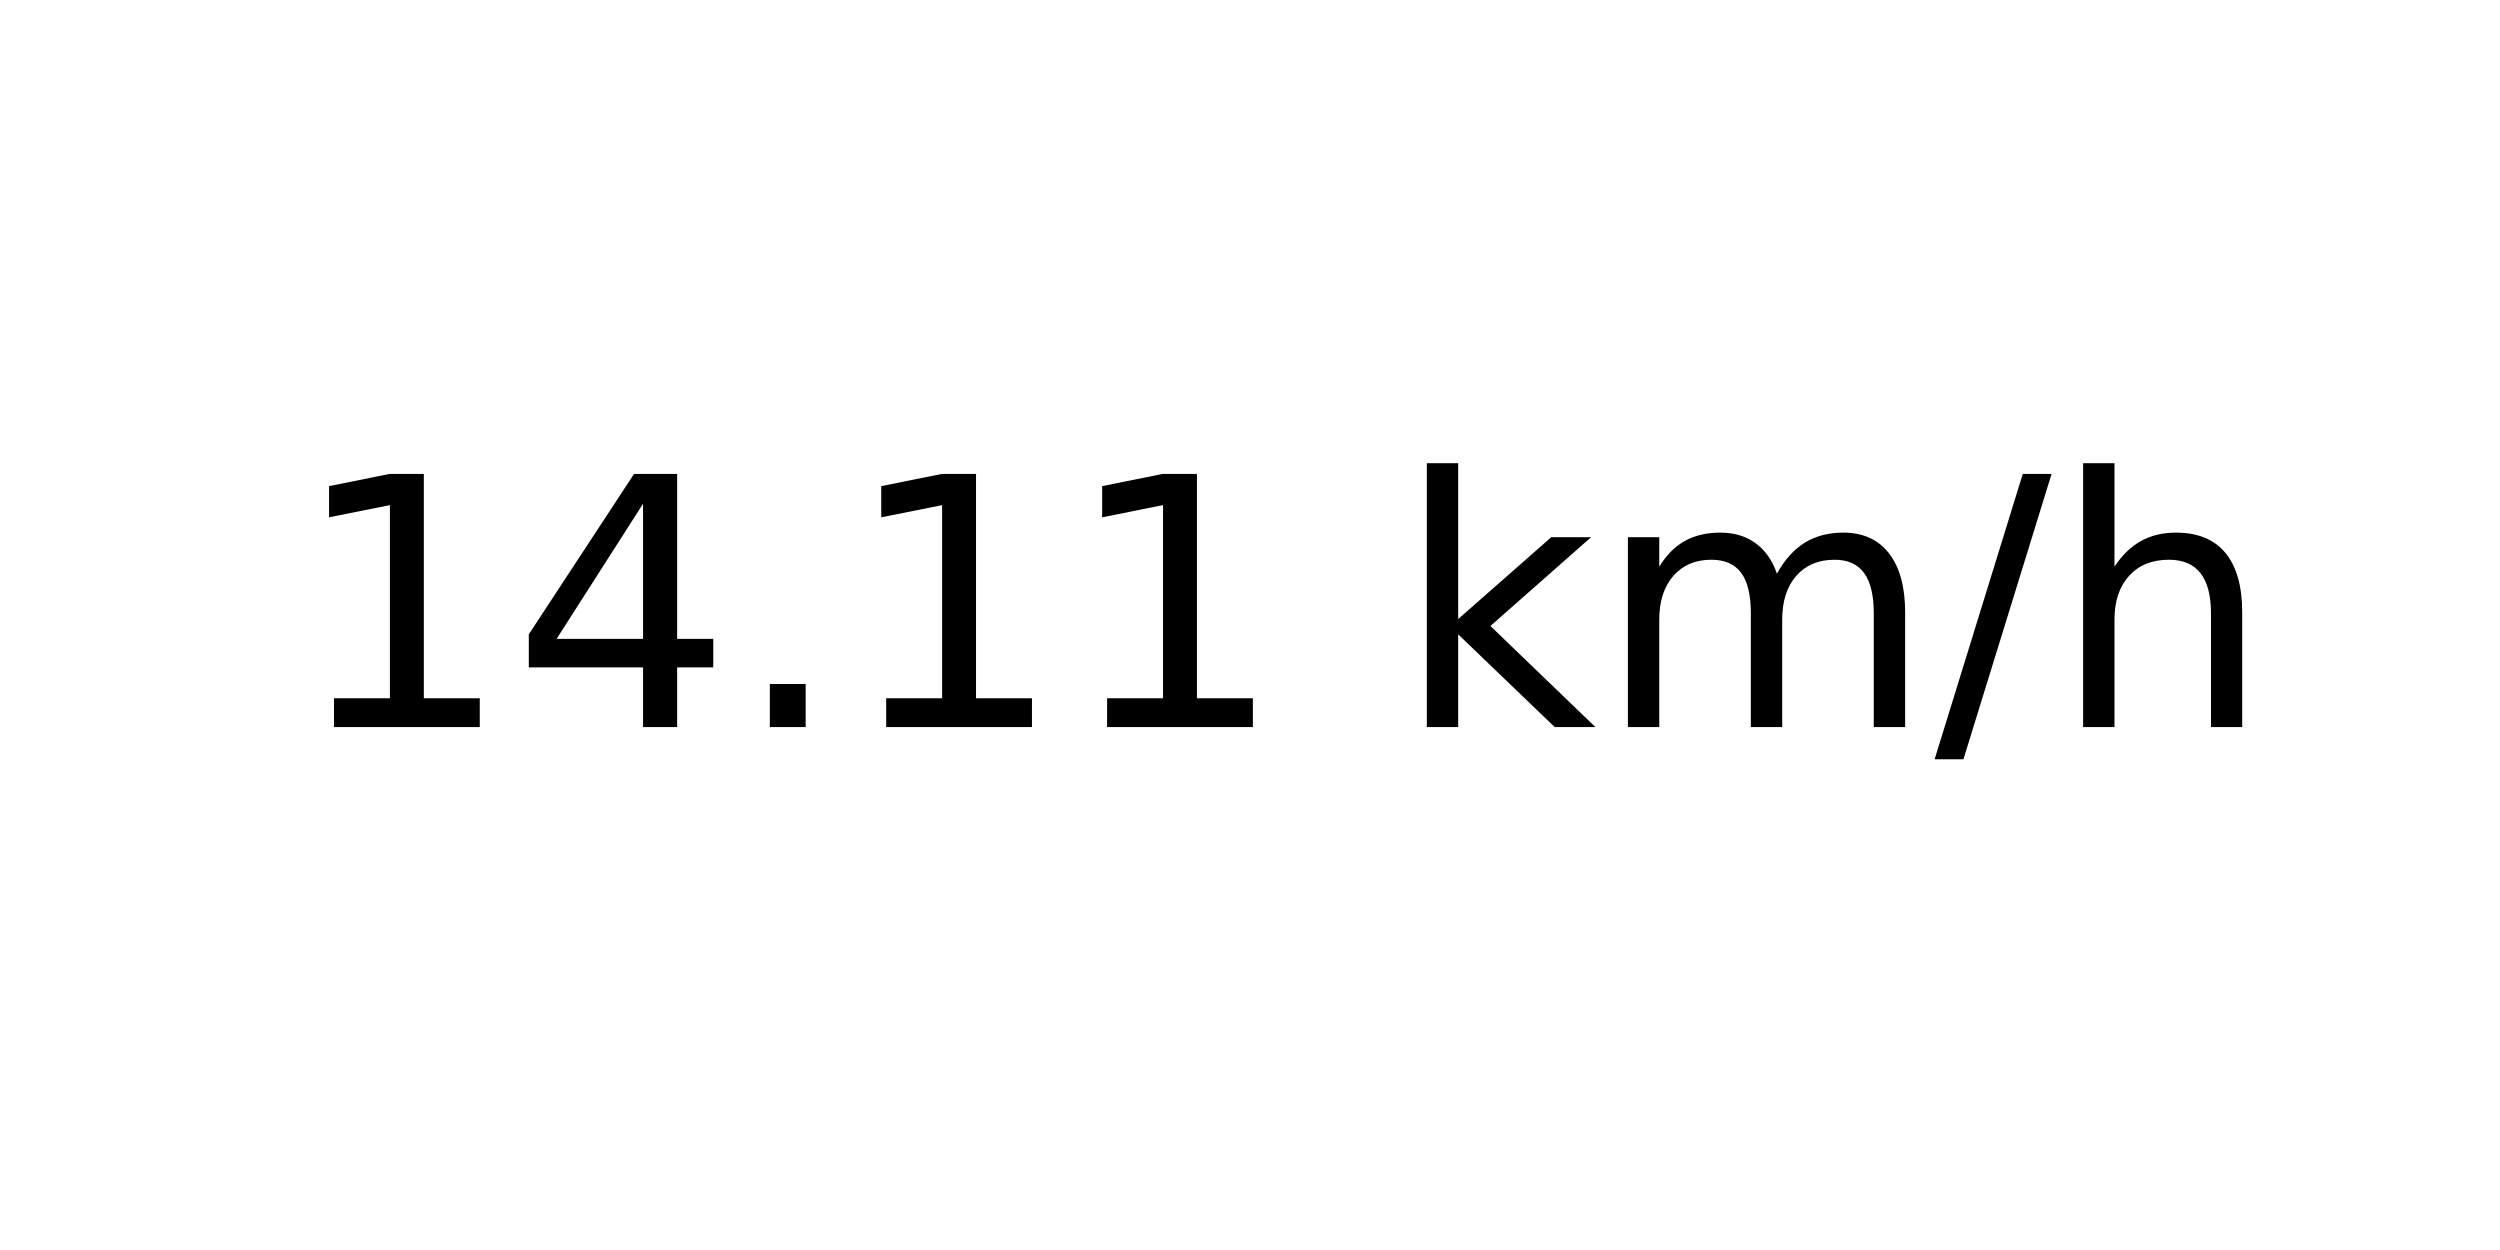
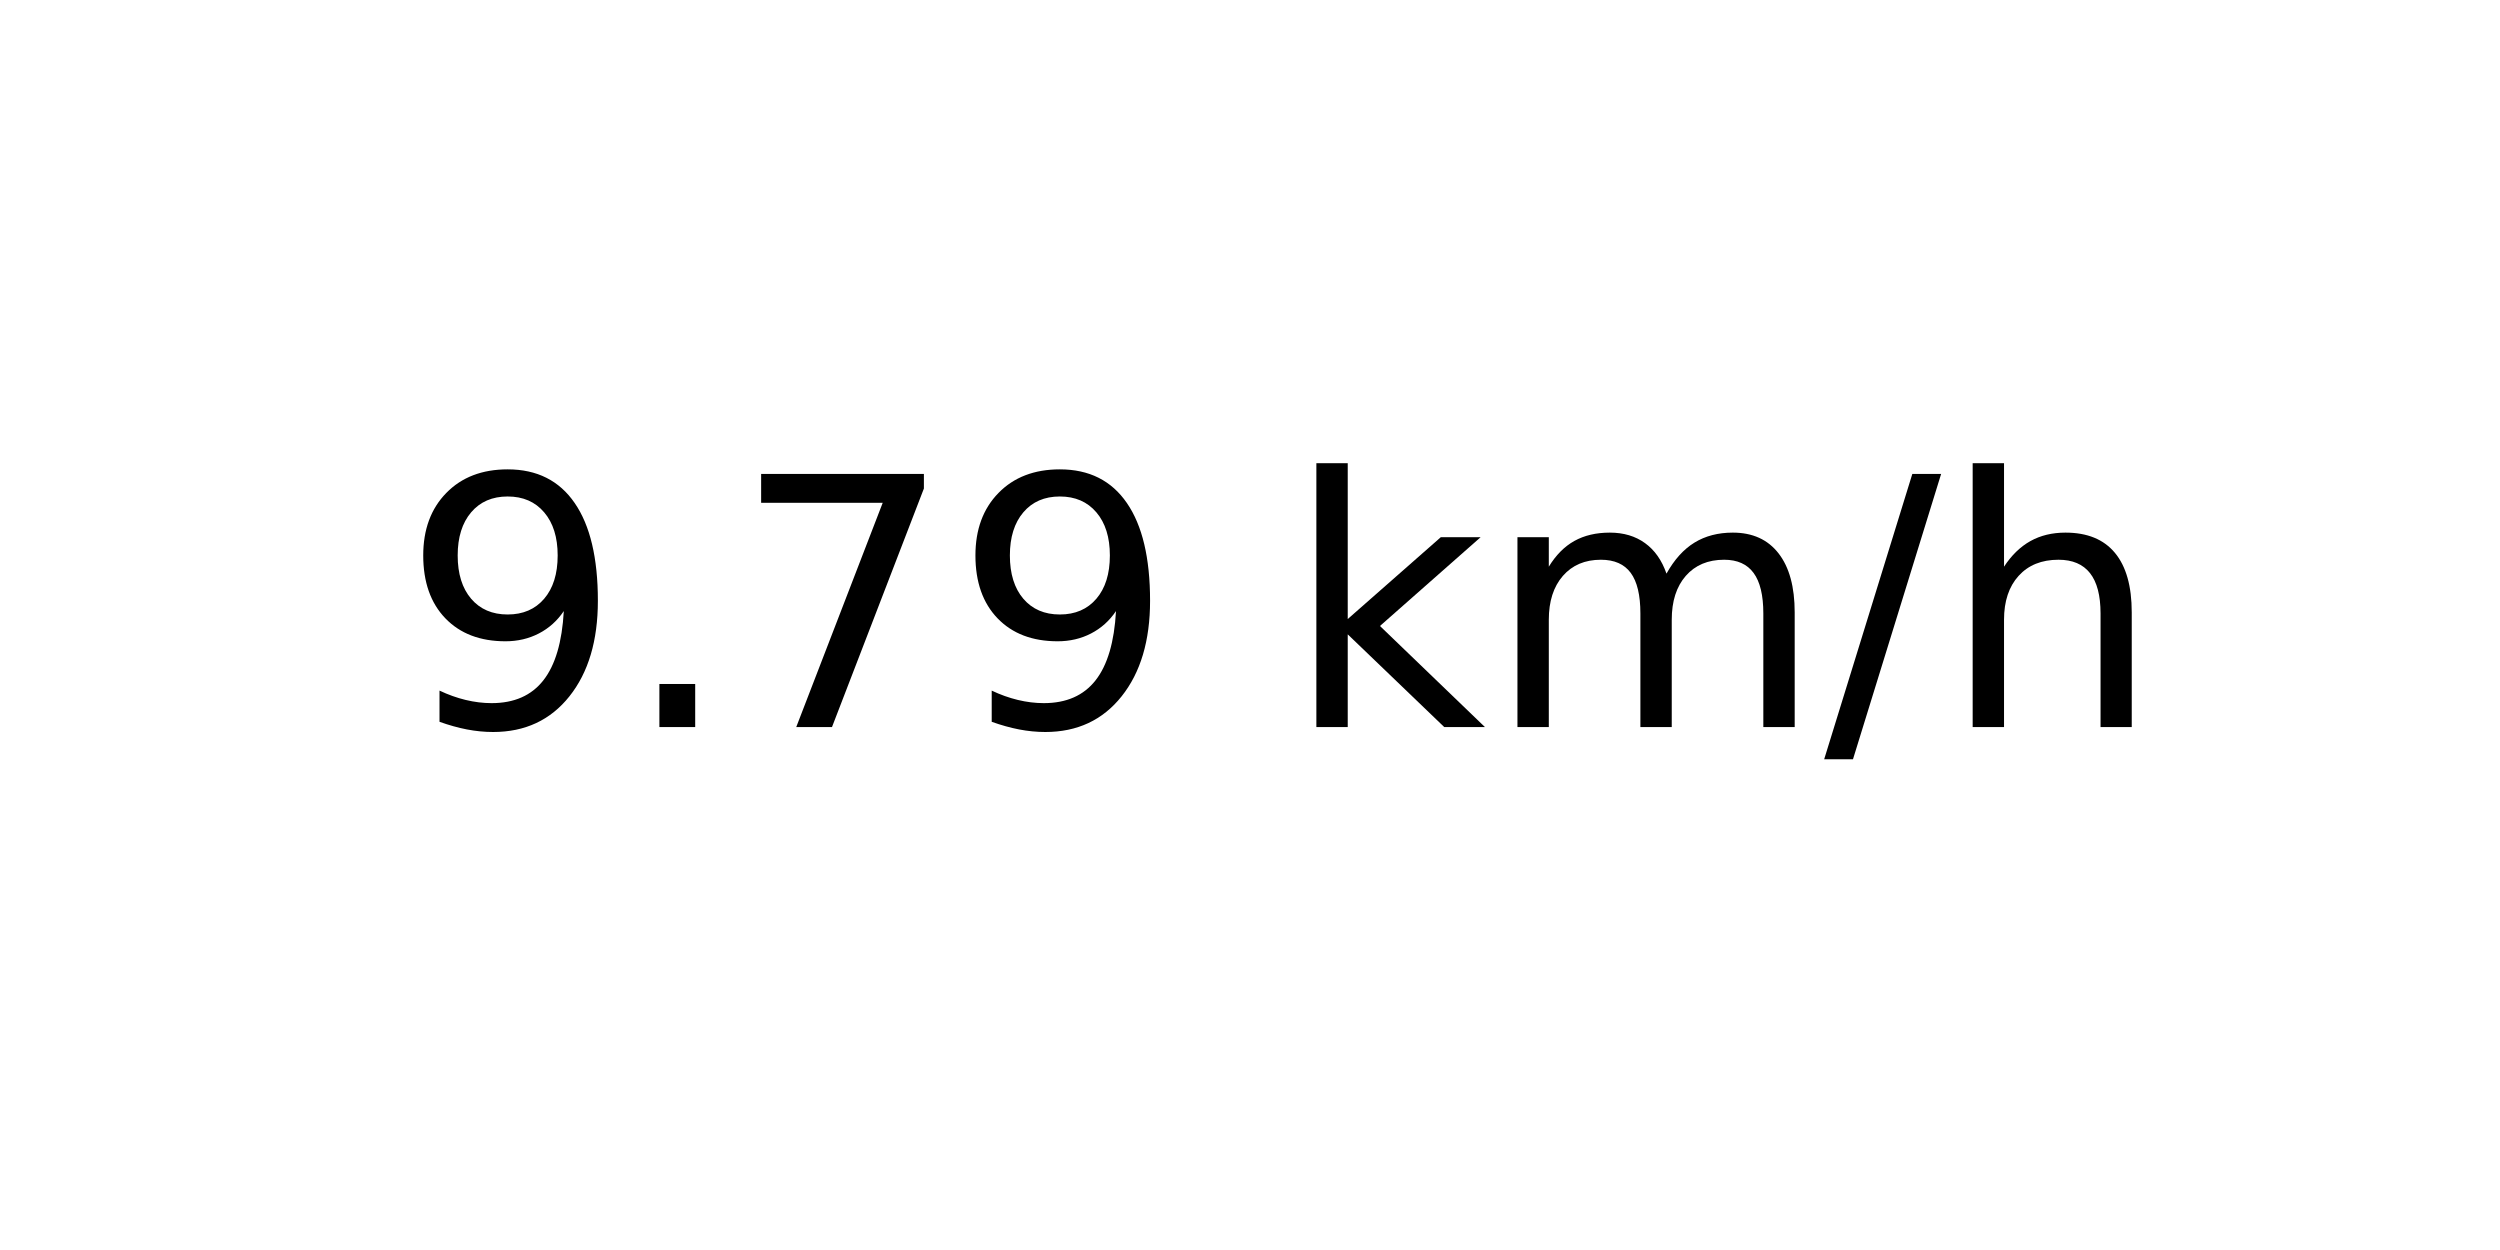
<svg xmlns="http://www.w3.org/2000/svg" xmlns:xlink="http://www.w3.org/1999/xlink" width="72pt" height="36pt" viewBox="0 0 72 36" version="1.1">
  <defs>
    <style type="text/css">*{stroke-linejoin: round; stroke-linecap: butt}</style>
  </defs>
  <g id="figure_1">
    <g id="axes_1">
      <g id="text_1">
-         <g transform="translate(8.378125 20.93937) scale(0.1 -0.1)">
+         <g transform="translate(11.55937 20.93937) scale(0.1 -0.1)">
          <defs>
-             <path id="DejaVuSans-31" d="M 794 531  L 1825 531  L 1825 4091  L 703 3866  L 703 4441  L 1819 4666  L 2450 4666  L 2450 531  L 3481 531  L 3481 0  L 794 0  L 794 531  z " transform="scale(0.015625)" />
-             <path id="DejaVuSans-34" d="M 2419 4116  L 825 1625  L 2419 1625  L 2419 4116  z M 2253 4666  L 3047 4666  L 3047 1625  L 3713 1625  L 3713 1100  L 3047 1100  L 3047 0  L 2419 0  L 2419 1100  L 313 1100  L 313 1709  L 2253 4666  z " transform="scale(0.015625)" />
+             <path id="DejaVuSans-39" d="M 703 97  L 703 672  Q 941 559 1184 500  Q 1428 441 1663 441  Q 2288 441 2617 861  Q 2947 1281 2994 2138  Q 2813 1869 2534 1725  Q 2256 1581 1919 1581  Q 1219 1581 811 2004  Q 403 2428 403 3163  Q 403 3881 828 4315  Q 1253 4750 1959 4750  Q 2769 4750 3195 4129  Q 3622 3509 3622 2328  Q 3622 1225 3098 567  Q 2575 -91 1691 -91  Q 1453 -91 1209 -44  Q 966 3 703 97  z M 1959 2075  Q 2384 2075 2632 2365  Q 2881 2656 2881 3163  Q 2881 3666 2632 3958  Q 2384 4250 1959 4250  Q 1534 4250 1286 3958  Q 1038 3666 1038 3163  Q 1038 2656 1286 2365  Q 1534 2075 1959 2075  z " transform="scale(0.015625)" />
            <path id="DejaVuSans-2e" d="M 684 794  L 1344 794  L 1344 0  L 684 0  L 684 794  z " transform="scale(0.015625)" />
+             <path id="DejaVuSans-37" d="M 525 4666  L 3525 4666  L 3525 4397  L 1831 0  L 1172 0  L 2766 4134  L 525 4134  L 525 4666  z " transform="scale(0.015625)" />
            <path id="DejaVuSans-20" transform="scale(0.015625)" />
            <path id="DejaVuSans-6b" d="M 581 4863  L 1159 4863  L 1159 1991  L 2875 3500  L 3609 3500  L 1753 1863  L 3688 0  L 2938 0  L 1159 1709  L 1159 0  L 581 0  L 581 4863  z " transform="scale(0.015625)" />
            <path id="DejaVuSans-6d" d="M 3328 2828  Q 3544 3216 3844 3400  Q 4144 3584 4550 3584  Q 5097 3584 5394 3201  Q 5691 2819 5691 2113  L 5691 0  L 5113 0  L 5113 2094  Q 5113 2597 4934 2840  Q 4756 3084 4391 3084  Q 3944 3084 3684 2787  Q 3425 2491 3425 1978  L 3425 0  L 2847 0  L 2847 2094  Q 2847 2600 2669 2842  Q 2491 3084 2119 3084  Q 1678 3084 1418 2786  Q 1159 2488 1159 1978  L 1159 0  L 581 0  L 581 3500  L 1159 3500  L 1159 2956  Q 1356 3278 1631 3431  Q 1906 3584 2284 3584  Q 2666 3584 2933 3390  Q 3200 3197 3328 2828  z " transform="scale(0.015625)" />
            <path id="DejaVuSans-2f" d="M 1625 4666  L 2156 4666  L 531 -594  L 0 -594  L 1625 4666  z " transform="scale(0.015625)" />
            <path id="DejaVuSans-68" d="M 3513 2113  L 3513 0  L 2938 0  L 2938 2094  Q 2938 2591 2744 2837  Q 2550 3084 2163 3084  Q 1697 3084 1428 2787  Q 1159 2491 1159 1978  L 1159 0  L 581 0  L 581 4863  L 1159 4863  L 1159 2956  Q 1366 3272 1645 3428  Q 1925 3584 2291 3584  Q 2894 3584 3203 3211  Q 3513 2838 3513 2113  z " transform="scale(0.015625)" />
          </defs>
-           <use xlink:href="#DejaVuSans-31" />
-           <use xlink:href="#DejaVuSans-34" x="63.623" />
-           <use xlink:href="#DejaVuSans-2e" x="127.246" />
-           <use xlink:href="#DejaVuSans-31" x="159.033" />
-           <use xlink:href="#DejaVuSans-31" x="222.656" />
-           <use xlink:href="#DejaVuSans-20" x="286.279" />
-           <use xlink:href="#DejaVuSans-6b" x="318.066" />
-           <use xlink:href="#DejaVuSans-6d" x="375.977" />
-           <use xlink:href="#DejaVuSans-2f" x="473.389" />
-           <use xlink:href="#DejaVuSans-68" x="507.08" />
+           <use xlink:href="#DejaVuSans-39" />
+           <use xlink:href="#DejaVuSans-2e" x="63.623" />
+           <use xlink:href="#DejaVuSans-37" x="95.41" />
+           <use xlink:href="#DejaVuSans-39" x="159.033" />
+           <use xlink:href="#DejaVuSans-20" x="222.656" />
+           <use xlink:href="#DejaVuSans-6b" x="254.443" />
+           <use xlink:href="#DejaVuSans-6d" x="312.354" />
+           <use xlink:href="#DejaVuSans-2f" x="409.766" />
+           <use xlink:href="#DejaVuSans-68" x="443.457" />
        </g>
      </g>
    </g>
  </g>
</svg>
